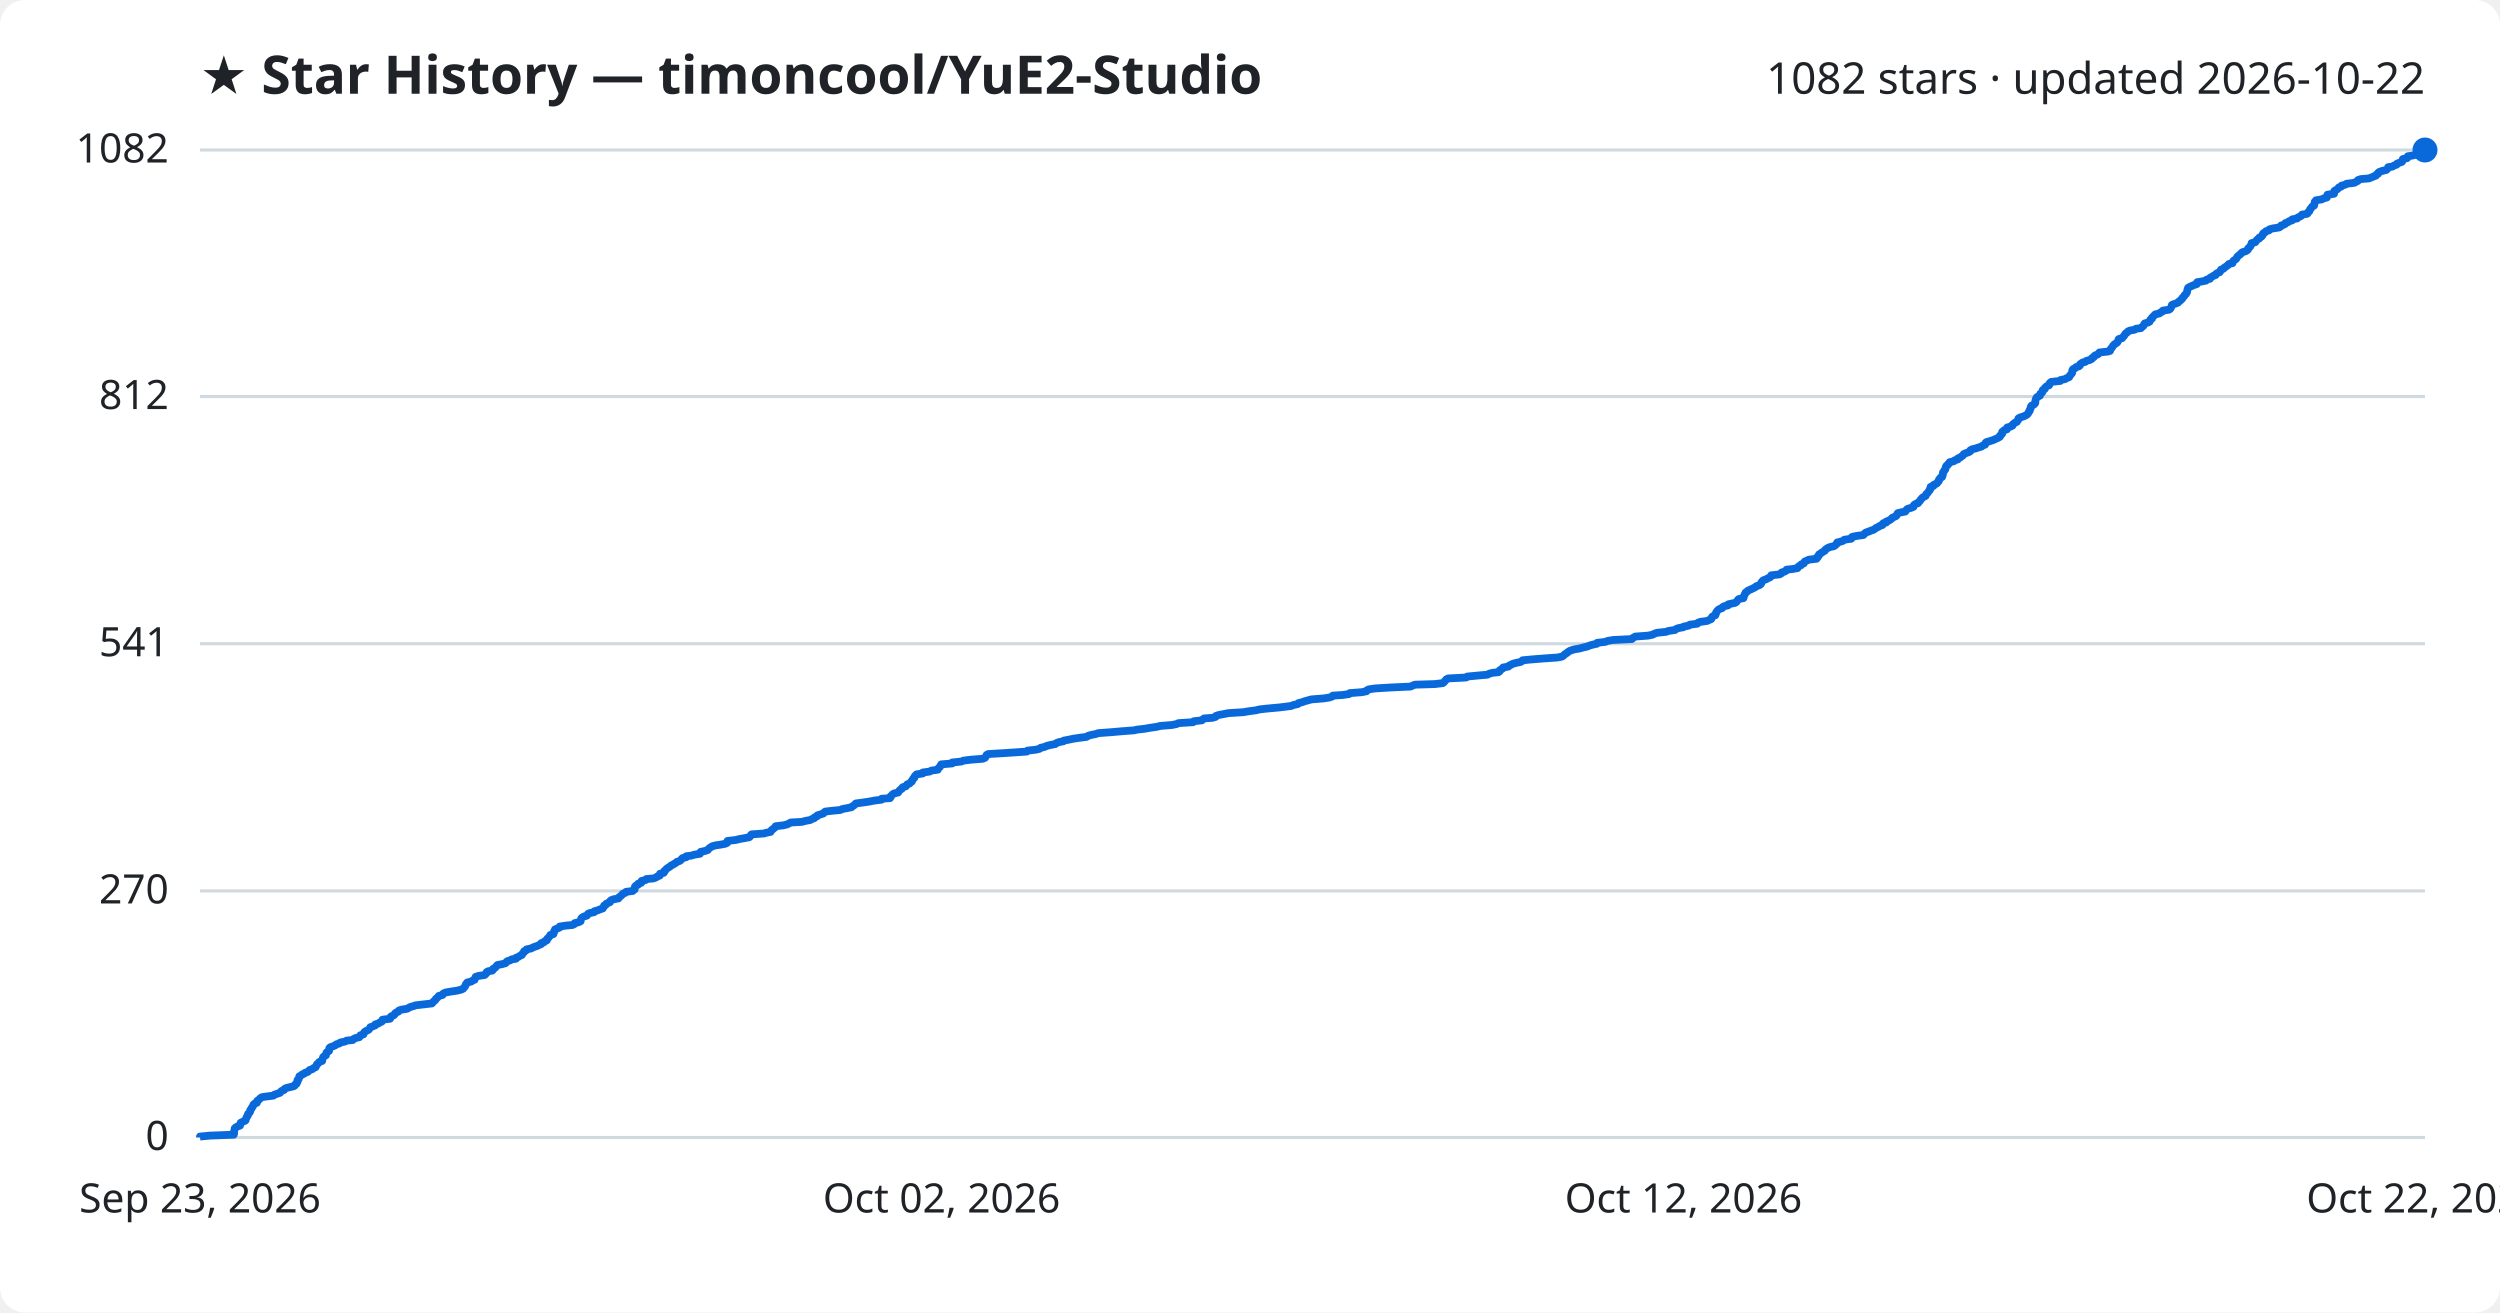
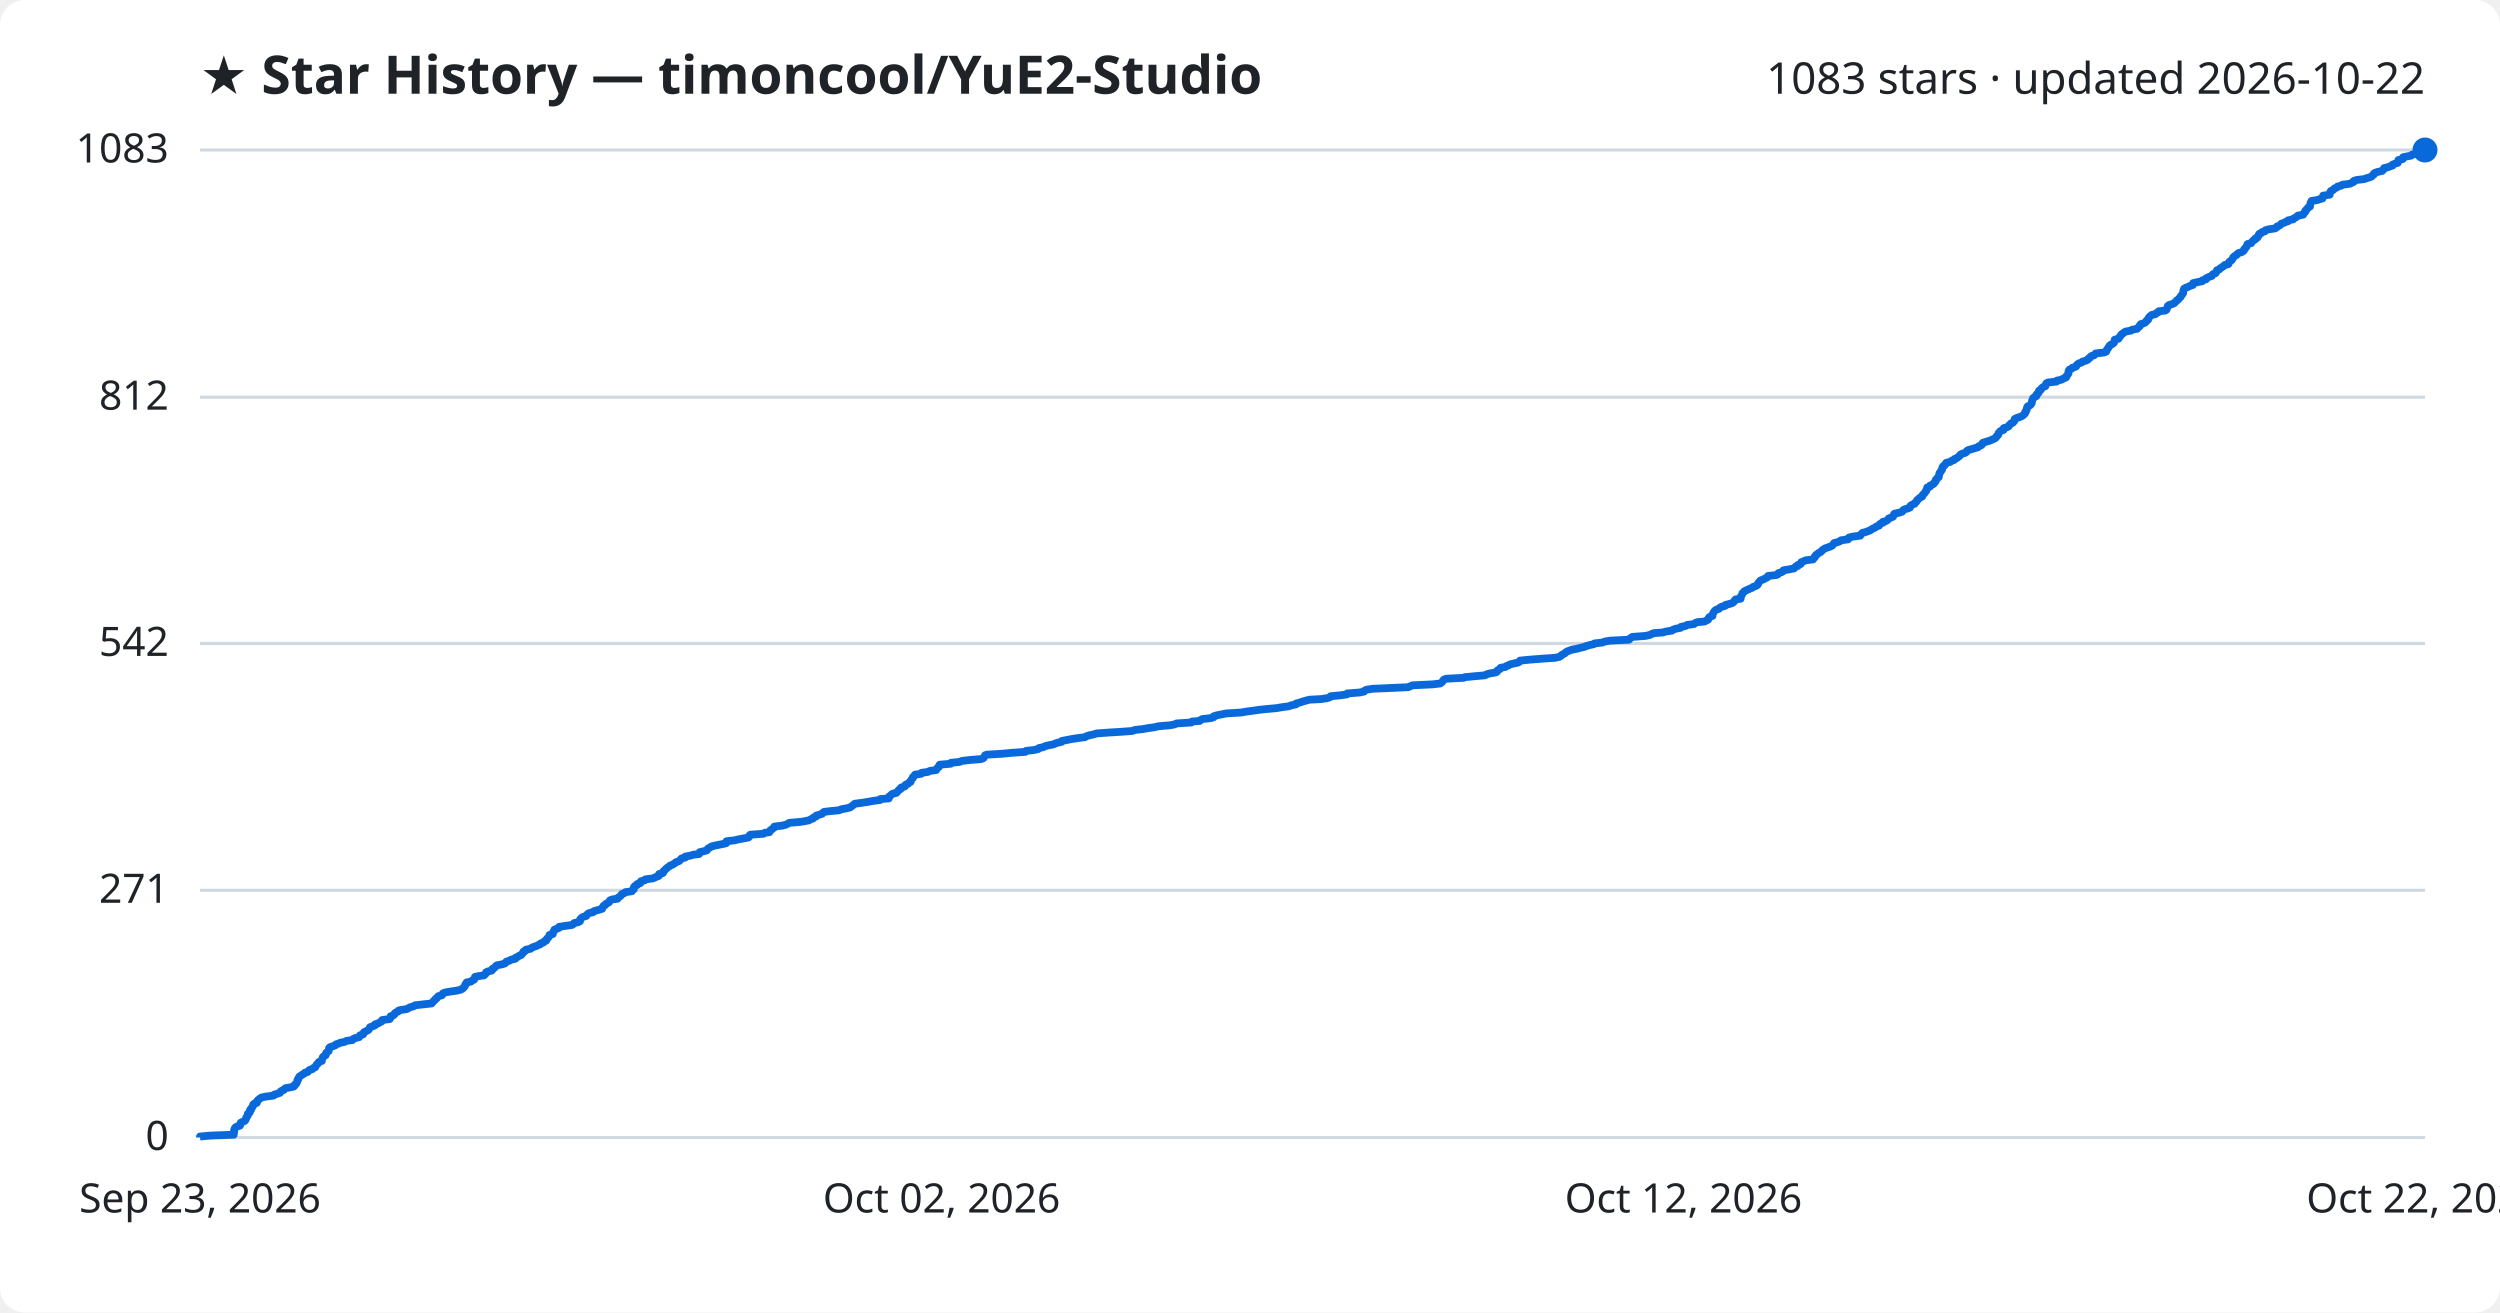
<svg xmlns="http://www.w3.org/2000/svg" viewBox="0 0 800 420" font-family="Segoe UI, sans-serif">
  <rect width="800" height="420" fill="#ffffff" rx="8" />
  <text x="64" y="30" fill="#1f2328" font-size="17" font-weight="700">★ Star History — timoncool/YuE2-Studio</text>
-   <text x="776" y="30" fill="#1f2328" font-size="14" text-anchor="end">1082 stars · updated 2026-10-22</text>
+   <text x="776" y="30" fill="#1f2328" font-size="14" text-anchor="end">1083 stars · updated 2026-10-22</text>
  <line x1="64" y1="364.0" x2="776" y2="364.0" stroke="#d1d9e0" stroke-width="1" />
  <text x="54" y="368.0" fill="#1f2328" font-size="13" text-anchor="end">0</text>
-   <line x1="64" y1="285.1" x2="776" y2="285.1" stroke="#d1d9e0" stroke-width="1" />
-   <text x="54" y="289.1" fill="#1f2328" font-size="13" text-anchor="end">270</text>
-   <line x1="64" y1="206.0" x2="776" y2="206.0" stroke="#d1d9e0" stroke-width="1" />
-   <text x="54" y="210.0" fill="#1f2328" font-size="13" text-anchor="end">541</text>
-   <line x1="64" y1="126.9" x2="776" y2="126.9" stroke="#d1d9e0" stroke-width="1" />
-   <text x="54" y="130.9" fill="#1f2328" font-size="13" text-anchor="end">812</text>
+   <line x1="64" y1="284.9" x2="776" y2="284.9" stroke="#d1d9e0" stroke-width="1" />
+   <text x="54" y="288.9" fill="#1f2328" font-size="13" text-anchor="end">271</text>
+   <line x1="64" y1="205.9" x2="776" y2="205.9" stroke="#d1d9e0" stroke-width="1" />
+   <text x="54" y="209.9" fill="#1f2328" font-size="13" text-anchor="end">542</text>
+   <line x1="64" y1="127.1" x2="776" y2="127.1" stroke="#d1d9e0" stroke-width="1" />
+   <text x="54" y="131.1" fill="#1f2328" font-size="13" text-anchor="end">812</text>
  <line x1="64" y1="48.0" x2="776" y2="48.0" stroke="#d1d9e0" stroke-width="1" />
-   <text x="54" y="52.0" fill="#1f2328" font-size="13" text-anchor="end">1082</text>
-   <path d="M64.0,364.0 L64.0,363.7 L67.1,363.4 L74.8,363.1 L74.9,362.8 L74.9,362.5 L74.9,362.2 L74.9,362.0 L75.0,361.7 L75.1,361.4 L75.1,361.1 L75.4,360.8 L75.9,360.5 L76.8,360.2 L76.9,359.9 L76.9,359.6 L77.0,359.3 L77.6,359.0 L78.3,358.7 L78.6,358.5 L78.6,358.2 L78.8,357.9 L78.9,357.6 L79.0,357.3 L79.3,357.0 L79.3,356.7 L79.4,356.4 L79.8,356.1 L80.0,355.8 L80.1,355.5 L80.1,355.2 L80.4,354.9 L80.5,354.7 L80.6,354.4 L80.9,354.1 L81.0,353.8 L81.1,353.5 L81.4,353.2 L82.2,352.9 L82.3,352.6 L82.3,352.3 L82.7,352.0 L83.1,351.7 L83.3,351.4 L83.8,351.1 L85.1,350.9 L87.5,350.6 L87.8,350.3 L88.7,350.0 L89.6,349.7 L89.8,349.4 L90.1,349.1 L90.9,348.8 L91.0,348.5 L91.5,348.2 L92.7,347.9 L94.0,347.6 L94.3,347.4 L94.4,347.1 L94.9,346.8 L94.9,346.5 L95.2,346.2 L95.2,345.9 L95.2,345.6 L95.6,345.3 L95.6,345.0 L95.8,344.7 L95.8,344.4 L96.4,344.1 L96.7,343.8 L97.3,343.6 L97.6,343.3 L98.5,343.0 L98.8,342.7 L99.1,342.4 L100.0,342.1 L100.3,341.8 L101.0,341.5 L101.1,341.2 L101.3,340.9 L101.4,340.6 L101.8,340.3 L101.9,340.1 L102.2,339.8 L103.1,339.5 L103.1,339.2 L103.2,338.9 L103.3,338.6 L103.4,338.3 L103.7,338.0 L104.3,337.7 L104.3,337.4 L104.4,337.1 L104.5,336.8 L104.9,336.5 L105.3,336.3 L105.3,336.0 L105.3,335.7 L105.4,335.4 L105.7,335.1 L106.6,334.8 L107.3,334.5 L107.6,334.2 L108.6,333.9 L108.9,333.6 L110.4,333.3 L110.9,333.0 L112.9,332.8 L113.1,332.5 L113.7,332.2 L115.0,331.9 L115.2,331.6 L115.3,331.3 L116.3,331.0 L116.4,330.7 L116.5,330.4 L116.8,330.1 L117.4,329.8 L118.0,329.5 L118.2,329.2 L118.4,329.0 L118.5,328.7 L119.4,328.4 L120.1,328.1 L120.1,327.8 L121.1,327.5 L121.5,327.2 L122.2,326.9 L122.4,326.6 L122.4,326.3 L124.8,326.0 L125.0,325.7 L125.0,325.4 L125.2,325.2 L126.0,324.9 L126.3,324.6 L126.4,324.3 L126.8,324.0 L127.5,323.7 L127.6,323.4 L128.4,323.1 L130.3,322.8 L130.8,322.5 L131.4,322.2 L132.5,321.9 L133.0,321.7 L135.6,321.4 L138.2,321.1 L138.5,320.8 L138.7,320.5 L139.1,320.2 L139.4,319.9 L139.5,319.6 L139.9,319.3 L140.2,319.0 L140.4,318.7 L141.6,318.4 L141.7,318.1 L141.9,317.9 L142.6,317.6 L144.3,317.3 L146.3,317.0 L147.5,316.7 L148.2,316.4 L148.4,316.1 L148.7,315.8 L148.9,315.5 L149.0,315.2 L149.1,314.9 L149.5,314.6 L149.5,314.4 L150.8,314.1 L151.2,313.8 L151.9,313.5 L151.9,313.2 L152.1,312.9 L152.2,312.6 L153.1,312.3 L155.1,312.0 L155.4,311.7 L155.7,311.4 L155.7,311.1 L156.2,310.8 L157.5,310.6 L157.8,310.3 L157.8,310.0 L158.4,309.7 L158.7,309.4 L158.9,309.1 L159.2,308.8 L160.8,308.5 L161.8,308.2 L162.0,307.9 L162.3,307.6 L163.3,307.3 L163.7,307.0 L165.1,306.8 L165.1,306.5 L165.9,306.2 L166.3,305.9 L167.0,305.6 L167.1,305.3 L167.4,305.0 L167.7,304.7 L167.7,304.4 L168.4,304.1 L168.5,303.8 L170.0,303.5 L170.3,303.3 L171.0,303.0 L171.9,302.7 L172.5,302.4 L173.2,302.1 L173.2,301.8 L174.1,301.5 L174.3,301.2 L175.0,300.9 L175.0,300.6 L175.2,300.3 L175.6,300.0 L175.8,299.7 L176.0,299.5 L176.1,299.2 L177.1,298.9 L177.2,298.6 L177.3,298.3 L177.3,298.0 L177.6,297.7 L177.6,297.4 L178.4,297.1 L179.1,296.8 L179.1,296.5 L181.0,296.2 L183.2,296.0 L183.8,295.7 L183.9,295.4 L185.2,295.1 L185.8,294.8 L185.8,294.5 L185.9,294.2 L186.0,293.9 L186.3,293.6 L186.8,293.3 L187.8,293.0 L188.0,292.7 L188.2,292.4 L188.7,292.2 L190.1,291.9 L190.2,291.6 L191.3,291.3 L192.0,291.0 L192.9,290.7 L193.0,290.4 L193.3,290.1 L193.3,289.8 L193.9,289.5 L194.0,289.2 L194.7,288.9 L195.2,288.7 L195.2,288.4 L195.5,288.1 L196.2,287.8 L197.9,287.5 L198.0,287.2 L198.4,286.9 L198.8,286.6 L199.1,286.3 L199.3,286.0 L200.1,285.7 L200.3,285.4 L202.5,285.1 L202.6,284.9 L203.1,284.6 L203.1,284.3 L203.1,284.0 L203.2,283.7 L203.5,283.4 L204.2,283.1 L204.2,282.8 L205.2,282.5 L205.2,282.2 L205.3,281.9 L206.6,281.6 L206.8,281.3 L209.1,281.1 L209.9,280.8 L210.3,280.5 L211.1,280.2 L211.1,279.9 L211.2,279.6 L212.4,279.3 L212.6,279.0 L212.6,278.7 L213.0,278.4 L213.2,278.1 L213.6,277.8 L213.9,277.6 L214.4,277.3 L214.7,277.0 L215.3,276.7 L215.8,276.4 L216.3,276.1 L216.6,275.8 L217.5,275.5 L217.9,275.2 L218.1,274.9 L218.4,274.6 L219.6,274.3 L219.6,274.0 L221.2,273.8 L222.2,273.5 L224.0,273.2 L224.1,272.9 L224.2,272.6 L225.6,272.3 L226.5,272.0 L226.7,271.7 L227.0,271.4 L227.5,271.1 L227.9,270.8 L229.1,270.5 L230.5,270.3 L232.1,270.0 L232.7,269.7 L232.8,269.4 L232.8,269.1 L235.4,268.8 L236.6,268.5 L238.3,268.2 L239.8,267.9 L240.1,267.6 L240.2,267.3 L240.5,267.0 L244.6,266.7 L245.1,266.5 L246.6,266.2 L246.7,265.9 L246.9,265.6 L247.4,265.3 L247.7,265.0 L248.1,264.7 L248.2,264.4 L250.7,264.1 L251.9,263.8 L252.5,263.5 L253.0,263.2 L256.6,263.0 L257.7,262.7 L259.3,262.4 L259.8,262.1 L260.6,261.8 L260.7,261.5 L261.5,261.2 L261.6,260.9 L262.6,260.6 L263.5,260.3 L263.7,260.0 L264.1,259.7 L266.7,259.4 L268.9,259.2 L269.5,258.9 L271.1,258.6 L272.5,258.3 L272.8,258.0 L273.3,257.7 L273.6,257.4 L273.9,257.1 L276.2,256.8 L278.2,256.5 L279.7,256.2 L282.1,255.9 L282.1,255.6 L284.8,255.4 L285.0,255.1 L285.0,254.8 L285.4,254.5 L285.6,254.2 L286.1,253.9 L287.4,253.6 L287.6,253.3 L287.8,253.0 L288.1,252.7 L288.6,252.4 L288.7,252.1 L288.9,251.9 L289.9,251.6 L290.1,251.3 L290.3,251.0 L291.1,250.7 L291.3,250.4 L291.8,250.1 L291.8,249.8 L292.1,249.5 L292.2,249.2 L292.6,248.9 L292.6,248.6 L292.8,248.3 L293.0,248.1 L293.3,247.8 L295.3,247.5 L295.3,247.2 L297.5,246.9 L298.0,246.6 L300.1,246.3 L300.2,246.0 L300.4,245.7 L300.8,245.4 L300.9,245.1 L301.1,244.8 L301.2,244.6 L304.7,244.3 L304.7,244.0 L307.6,243.7 L308.3,243.4 L310.7,243.1 L314.5,242.8 L315.2,242.5 L315.4,242.2 L315.6,241.9 L315.7,241.6 L316.2,241.3 L321.2,241.0 L324.3,240.8 L328.6,240.5 L328.8,240.2 L331.5,239.9 L332.7,239.6 L333.0,239.3 L334.3,239.0 L334.9,238.7 L336.1,238.4 L337.7,238.1 L338.0,237.8 L338.8,237.5 L340.3,237.2 L340.4,237.0 L342.0,236.7 L343.4,236.4 L345.4,236.1 L347.7,235.8 L348.1,235.5 L349.1,235.2 L350.6,234.9 L351.5,234.6 L355.6,234.3 L359.0,234.0 L363.0,233.7 L363.7,233.5 L366.3,233.2 L368.0,232.9 L370.1,232.6 L371.3,232.3 L375.0,232.0 L376.5,231.7 L377.1,231.4 L381.8,231.1 L382.0,230.8 L384.6,230.5 L384.9,230.2 L385.3,229.9 L388.0,229.7 L389.0,229.4 L389.1,229.1 L390.0,228.8 L391.6,228.5 L393.1,228.2 L397.9,227.9 L399.6,227.6 L401.9,227.3 L403.1,227.0 L405.9,226.7 L409.2,226.4 L410.9,226.2 L413.2,225.9 L413.9,225.6 L415.3,225.3 L415.5,225.0 L416.7,224.7 L417.5,224.4 L418.6,224.1 L419.7,223.8 L423.5,223.5 L425.4,223.2 L426.3,222.9 L426.5,222.6 L429.6,222.4 L431.7,222.1 L431.9,221.8 L435.8,221.5 L437.3,221.2 L437.4,220.9 L438.0,220.6 L440.0,220.3 L444.9,220.0 L451.4,219.7 L452.0,219.4 L452.8,219.1 L459.2,218.9 L461.7,218.6 L462.1,218.3 L462.3,218.0 L462.6,217.7 L462.8,217.4 L463.4,217.1 L469.2,216.8 L469.5,216.5 L472.6,216.2 L476.0,215.9 L476.5,215.6 L477.6,215.3 L479.5,215.1 L479.9,214.8 L479.9,214.5 L480.4,214.2 L480.9,213.9 L481.0,213.6 L482.7,213.3 L482.9,213.0 L483.6,212.7 L484.1,212.4 L485.3,212.1 L486.7,211.8 L487.1,211.5 L487.2,211.3 L490.3,211.0 L494.1,210.7 L498.4,210.4 L499.9,210.1 L500.3,209.8 L500.6,209.5 L501.0,209.2 L501.5,208.9 L501.8,208.6 L502.3,208.3 L503.1,208.0 L503.8,207.8 L505.5,207.5 L506.6,207.2 L507.9,206.9 L508.6,206.6 L509.6,206.3 L511.0,206.0 L511.1,205.7 L513.7,205.4 L514.4,205.1 L516.2,204.8 L522.2,204.5 L522.4,204.2 L522.8,204.0 L523.3,203.7 L527.4,203.4 L528.8,203.1 L529.4,202.8 L530.2,202.5 L533.1,202.2 L533.9,201.9 L536.0,201.6 L536.3,201.3 L537.1,201.0 L538.7,200.7 L538.8,200.5 L540.4,200.2 L540.7,199.9 L543.1,199.6 L543.3,199.3 L544.1,199.0 L546.3,198.7 L546.9,198.4 L547.6,198.1 L547.7,197.8 L547.8,197.5 L548.1,197.2 L548.9,196.9 L548.9,196.7 L549.1,196.4 L549.1,196.1 L549.3,195.8 L549.5,195.5 L549.8,195.2 L550.2,194.9 L551.1,194.6 L551.2,194.3 L551.7,194.0 L553.0,193.7 L553.0,193.4 L554.3,193.1 L555.3,192.9 L555.7,192.6 L555.9,192.3 L556.1,192.0 L556.4,191.7 L557.9,191.4 L558.0,191.1 L558.0,190.8 L558.2,190.5 L558.3,190.2 L558.5,189.9 L558.6,189.6 L559.0,189.4 L559.2,189.1 L559.8,188.8 L560.5,188.5 L561.1,188.2 L561.7,187.9 L562.0,187.6 L562.9,187.3 L563.4,187.0 L563.6,186.7 L563.6,186.4 L563.9,186.1 L564.1,185.8 L564.5,185.6 L565.3,185.3 L565.8,185.0 L566.5,184.7 L566.7,184.4 L566.8,184.1 L569.5,183.8 L570.0,183.5 L570.1,183.2 L571.1,182.9 L571.6,182.6 L571.7,182.3 L573.5,182.1 L575.2,181.8 L575.4,181.5 L575.6,181.2 L576.3,180.9 L576.4,180.6 L577.2,180.3 L577.3,180.0 L577.5,179.7 L578.2,179.4 L578.8,179.1 L581.3,178.8 L581.3,178.5 L581.7,178.3 L581.7,178.0 L582.1,177.7 L582.1,177.4 L582.6,177.1 L583.0,176.8 L583.5,176.5 L584.0,176.2 L584.1,175.9 L584.5,175.6 L585.0,175.3 L585.8,175.0 L586.8,174.8 L587.3,174.5 L587.5,174.2 L587.9,173.9 L587.9,173.6 L589.1,173.3 L589.9,173.0 L590.2,172.7 L592.4,172.4 L592.4,172.1 L592.7,171.8 L594.1,171.5 L596.3,171.2 L596.5,171.0 L596.7,170.7 L597.1,170.4 L598.0,170.1 L598.7,169.8 L599.6,169.5 L600.0,169.2 L600.4,168.9 L601.1,168.6 L601.5,168.3 L602.4,168.0 L602.4,167.7 L602.7,167.4 L603.6,167.2 L603.6,166.9 L604.4,166.6 L604.9,166.3 L605.3,166.0 L605.5,165.7 L606.2,165.4 L606.8,165.1 L607.0,164.8 L607.1,164.5 L607.3,164.2 L608.6,163.9 L609.7,163.7 L609.9,163.4 L610.1,163.1 L610.5,162.8 L611.6,162.5 L612.3,162.2 L612.3,161.9 L612.5,161.6 L612.9,161.3 L613.8,161.0 L613.9,160.7 L614.3,160.4 L614.5,160.1 L614.6,159.9 L614.9,159.6 L615.1,159.3 L615.6,159.0 L616.2,158.7 L616.3,158.4 L616.4,158.1 L616.8,157.8 L617.0,157.5 L617.2,157.2 L617.5,156.9 L617.5,156.6 L617.8,156.4 L617.8,156.1 L617.8,155.8 L618.7,155.5 L618.7,155.2 L619.4,154.9 L619.9,154.6 L620.0,154.3 L620.4,154.0 L620.5,153.7 L620.5,153.4 L620.9,153.1 L621.0,152.8 L621.5,152.6 L621.5,152.3 L621.7,152.0 L621.7,151.7 L621.7,151.4 L621.8,151.1 L622.1,150.8 L622.2,150.5 L622.5,150.2 L622.6,149.9 L622.6,149.6 L622.7,149.3 L622.9,149.0 L623.3,148.8 L623.4,148.5 L623.8,148.2 L623.9,147.9 L625.2,147.6 L625.5,147.3 L626.5,147.0 L626.5,146.7 L627.3,146.4 L627.6,146.1 L628.1,145.8 L628.3,145.5 L628.4,145.3 L629.1,145.0 L630.0,144.7 L630.5,144.4 L630.5,144.1 L631.0,143.8 L632.2,143.5 L633.1,143.2 L634.1,142.9 L634.4,142.6 L635.2,142.3 L635.4,142.0 L635.4,141.7 L635.6,141.5 L636.6,141.2 L637.6,140.9 L638.3,140.6 L639.0,140.3 L639.6,140.0 L640.0,139.7 L640.0,139.4 L640.4,139.1 L640.7,138.8 L640.7,138.5 L640.7,138.2 L641.0,138.0 L641.3,137.7 L642.2,137.4 L642.3,137.1 L642.3,136.8 L643.4,136.5 L644.0,136.2 L644.0,135.9 L644.4,135.6 L644.7,135.3 L645.4,135.0 L645.5,134.7 L645.8,134.4 L645.9,134.2 L645.9,133.9 L646.4,133.6 L647.4,133.3 L648.1,133.0 L648.6,132.7 L648.9,132.4 L649.1,132.1 L649.2,131.8 L649.5,131.5 L649.5,131.2 L649.7,130.9 L649.8,130.7 L649.8,130.4 L649.9,130.1 L650.1,129.8 L650.8,129.5 L651.1,129.2 L651.3,128.9 L651.3,128.6 L651.3,128.3 L651.4,128.0 L651.5,127.7 L651.6,127.4 L651.8,127.1 L652.2,126.9 L652.8,126.6 L652.8,126.3 L652.9,126.0 L653.4,125.7 L653.6,125.4 L653.6,125.1 L653.7,124.8 L654.3,124.5 L654.3,124.2 L654.6,123.9 L654.9,123.6 L655.7,123.3 L655.8,123.1 L655.8,122.8 L656.0,122.5 L656.4,122.2 L659.3,121.9 L659.4,121.6 L660.9,121.3 L661.3,121.0 L662.1,120.7 L662.3,120.4 L662.4,120.1 L662.7,119.8 L662.9,119.6 L663.1,119.3 L663.1,119.0 L663.1,118.7 L663.2,118.4 L663.4,118.1 L664.1,117.8 L664.3,117.5 L665.3,117.2 L665.6,116.9 L665.6,116.6 L666.0,116.3 L666.4,116.0 L667.3,115.8 L667.6,115.5 L668.7,115.2 L669.3,114.9 L669.4,114.6 L670.0,114.3 L670.1,114.0 L670.5,113.7 L671.3,113.4 L671.6,113.1 L671.8,112.8 L674.5,112.5 L675.2,112.3 L675.3,112.0 L675.4,111.7 L675.7,111.4 L675.9,111.1 L676.1,110.8 L676.3,110.5 L676.6,110.2 L677.1,109.9 L677.5,109.6 L677.7,109.3 L677.8,109.0 L677.9,108.7 L678.0,108.5 L679.1,108.2 L679.3,107.9 L679.6,107.6 L679.8,107.3 L680.0,107.0 L680.2,106.7 L680.7,106.4 L680.9,106.1 L681.5,105.8 L683.1,105.5 L683.5,105.2 L685.1,105.0 L685.3,104.7 L685.8,104.4 L686.0,104.1 L686.1,103.8 L686.3,103.5 L687.4,103.2 L687.9,102.9 L688.0,102.6 L688.1,102.3 L688.6,102.0 L688.6,101.7 L688.9,101.4 L689.1,101.2 L689.4,100.9 L689.7,100.6 L691.0,100.3 L691.3,100.0 L692.0,99.7 L692.1,99.4 L694.1,99.1 L694.5,98.8 L694.7,98.5 L694.8,98.2 L694.9,97.9 L695.0,97.6 L695.4,97.4 L696.3,97.1 L697.0,96.8 L697.2,96.5 L697.7,96.2 L697.9,95.9 L698.3,95.6 L698.4,95.3 L698.7,95.0 L699.0,94.7 L699.1,94.4 L699.5,94.1 L699.6,93.9 L699.8,93.6 L699.9,93.3 L699.9,93.0 L700.0,92.7 L700.1,92.4 L700.2,92.1 L700.7,91.8 L701.4,91.5 L702.1,91.2 L703.0,90.9 L703.0,90.6 L703.1,90.3 L704.4,90.1 L705.9,89.8 L706.1,89.5 L707.2,89.2 L707.2,88.9 L707.8,88.6 L708.2,88.3 L709.0,88.0 L709.1,87.7 L709.5,87.4 L710.3,87.1 L710.5,86.8 L710.6,86.6 L710.7,86.3 L711.5,86.0 L711.7,85.7 L712.2,85.4 L712.6,85.1 L713.0,84.8 L713.2,84.5 L714.4,84.2 L714.5,83.9 L714.6,83.6 L714.9,83.3 L715.4,83.0 L715.6,82.8 L715.8,82.5 L715.9,82.2 L716.2,81.9 L716.6,81.6 L717.0,81.3 L717.2,81.0 L717.6,80.7 L718.6,80.4 L719.1,80.1 L719.4,79.8 L719.4,79.5 L719.7,79.2 L720.0,79.0 L720.2,78.7 L720.3,78.4 L720.5,78.1 L720.5,77.8 L721.7,77.5 L721.9,77.2 L722.1,76.9 L722.4,76.6 L723.0,76.3 L723.0,76.0 L723.7,75.7 L723.8,75.5 L724.1,75.2 L724.1,74.9 L724.3,74.6 L724.9,74.3 L725.1,74.0 L726.1,73.7 L726.2,73.4 L727.3,73.1 L729.3,72.8 L729.8,72.5 L729.9,72.2 L730.8,71.9 L731.2,71.7 L731.3,71.4 L732.2,71.1 L732.5,70.8 L733.5,70.5 L733.5,70.2 L735.1,69.9 L735.3,69.6 L736.0,69.3 L736.5,69.0 L736.6,68.7 L738.3,68.4 L738.5,68.2 L738.6,67.9 L739.0,67.6 L739.1,67.3 L739.2,67.0 L739.5,66.7 L739.7,66.4 L739.9,66.1 L740.5,65.8 L740.6,65.5 L740.6,65.2 L740.7,64.9 L740.7,64.6 L741.0,64.4 L741.1,64.1 L743.0,63.8 L743.5,63.5 L744.6,63.2 L744.7,62.9 L744.7,62.6 L744.8,62.3 L746.9,62.0 L746.9,61.7 L746.9,61.4 L747.0,61.1 L747.3,60.9 L747.9,60.6 L748.2,60.3 L748.4,60.0 L749.2,59.7 L749.3,59.4 L750.5,59.1 L750.9,58.8 L753.4,58.5 L753.9,58.2 L754.5,57.9 L754.6,57.6 L755.5,57.3 L758.0,57.1 L758.8,56.8 L759.5,56.5 L760.3,56.2 L760.4,55.9 L761.0,55.6 L761.0,55.3 L761.4,55.0 L762.3,54.7 L763.6,54.4 L763.9,54.1 L764.2,53.8 L764.2,53.5 L765.6,53.3 L766.0,53.0 L766.9,52.7 L767.0,52.4 L767.7,52.1 L768.6,51.8 L768.8,51.5 L768.9,51.2 L768.9,50.9 L770.3,50.6 L770.3,50.3 L770.5,50.0 L771.9,49.8 L773.0,49.5 L773.2,49.2 L774.7,48.9 L775.1,48.6 L775.3,48.3 L776.0,48.0 L776.0,48.0" fill="none" stroke="#0969da" stroke-width="2.5" stroke-linejoin="round" />
+   <text x="54" y="52.0" fill="#1f2328" font-size="13" text-anchor="end">1083</text>
+   <path d="M64.0,364.0 L64.0,363.7 L67.1,363.4 L74.8,363.1 L74.8,362.8 L74.9,362.5 L74.9,362.2 L74.9,362.0 L74.9,361.7 L75.1,361.4 L75.1,361.1 L75.3,360.8 L75.8,360.5 L76.8,360.2 L76.9,359.9 L76.9,359.6 L77.0,359.3 L77.6,359.0 L78.3,358.7 L78.5,358.5 L78.6,358.2 L78.8,357.9 L78.8,357.6 L79.0,357.3 L79.3,357.0 L79.3,356.7 L79.3,356.4 L79.8,356.1 L80.0,355.8 L80.0,355.5 L80.0,355.2 L80.4,355.0 L80.4,354.7 L80.6,354.4 L80.9,354.1 L81.0,353.8 L81.0,353.5 L81.3,353.2 L82.2,352.9 L82.3,352.6 L82.3,352.3 L82.6,352.0 L83.0,351.7 L83.2,351.5 L83.7,351.2 L85.1,350.9 L87.5,350.6 L87.7,350.3 L88.7,350.0 L89.6,349.7 L89.7,349.4 L90.0,349.1 L90.8,348.8 L91.0,348.5 L91.4,348.2 L92.6,348.0 L94.0,347.7 L94.3,347.4 L94.3,347.1 L94.8,346.8 L94.9,346.5 L95.1,346.2 L95.1,345.9 L95.2,345.6 L95.5,345.3 L95.5,345.0 L95.7,344.7 L95.8,344.5 L96.3,344.2 L96.7,343.9 L97.3,343.6 L97.5,343.3 L98.5,343.0 L98.7,342.7 L99.0,342.4 L100.0,342.1 L100.2,341.8 L100.9,341.5 L101.0,341.2 L101.2,340.9 L101.3,340.7 L101.7,340.4 L101.8,340.1 L102.1,339.8 L103.0,339.5 L103.0,339.2 L103.1,338.9 L103.2,338.6 L103.3,338.3 L103.6,338.0 L104.2,337.7 L104.3,337.4 L104.3,337.2 L104.4,336.9 L104.8,336.6 L105.2,336.3 L105.2,336.0 L105.3,335.7 L105.3,335.4 L105.6,335.1 L106.5,334.8 L107.3,334.5 L107.5,334.2 L108.5,333.9 L108.8,333.7 L110.3,333.4 L110.8,333.1 L112.8,332.8 L113.0,332.5 L113.6,332.2 L114.9,331.9 L115.1,331.6 L115.2,331.3 L116.2,331.0 L116.3,330.7 L116.4,330.4 L116.7,330.2 L117.3,329.9 L117.9,329.6 L118.1,329.3 L118.3,329.0 L118.4,328.7 L119.3,328.4 L120.0,328.1 L120.0,327.8 L121.0,327.5 L121.4,327.2 L122.1,326.9 L122.3,326.7 L122.3,326.4 L124.7,326.1 L124.9,325.8 L124.9,325.5 L125.0,325.2 L125.9,324.9 L126.2,324.6 L126.3,324.3 L126.6,324.0 L127.4,323.7 L127.5,323.4 L128.2,323.2 L130.2,322.9 L130.7,322.6 L131.3,322.3 L132.4,322.0 L132.8,321.7 L135.4,321.4 L138.1,321.1 L138.4,320.8 L138.6,320.5 L138.9,320.2 L139.3,319.9 L139.4,319.6 L139.8,319.4 L140.0,319.1 L140.2,318.8 L141.4,318.5 L141.6,318.2 L141.7,317.9 L142.4,317.6 L144.1,317.3 L146.2,317.0 L147.4,316.7 L148.0,316.4 L148.2,316.1 L148.5,315.9 L148.7,315.6 L148.9,315.3 L148.9,315.0 L149.3,314.7 L149.3,314.4 L150.7,314.1 L151.0,313.8 L151.7,313.5 L151.8,313.2 L151.9,312.9 L152.0,312.6 L152.9,312.4 L154.9,312.1 L155.2,311.8 L155.5,311.5 L155.5,311.2 L156.0,310.9 L157.3,310.6 L157.6,310.3 L157.6,310.0 L158.2,309.7 L158.5,309.4 L158.7,309.1 L159.0,308.9 L160.6,308.6 L161.6,308.3 L161.8,308.0 L162.1,307.7 L163.1,307.4 L163.5,307.1 L164.9,306.8 L164.9,306.5 L165.7,306.2 L166.0,305.9 L166.8,305.6 L166.9,305.4 L167.2,305.1 L167.5,304.8 L167.5,304.5 L168.2,304.2 L168.3,303.9 L169.8,303.6 L170.1,303.3 L170.8,303.0 L171.7,302.7 L172.3,302.4 L173.0,302.1 L173.0,301.9 L173.9,301.6 L174.1,301.3 L174.8,301.0 L174.8,300.7 L175.0,300.4 L175.4,300.1 L175.6,299.8 L175.8,299.5 L175.8,299.2 L176.9,298.9 L176.9,298.6 L177.0,298.3 L177.1,298.1 L177.4,297.8 L177.4,297.5 L178.2,297.2 L178.9,296.9 L178.9,296.6 L180.8,296.3 L183.0,296.0 L183.5,295.7 L183.7,295.4 L185.0,295.1 L185.6,294.8 L185.6,294.6 L185.6,294.3 L185.8,294.0 L186.1,293.7 L186.6,293.4 L187.6,293.1 L187.8,292.8 L188.0,292.5 L188.5,292.2 L189.8,291.9 L190.0,291.6 L191.0,291.3 L191.8,291.1 L192.7,290.8 L192.7,290.5 L193.0,290.2 L193.1,289.9 L193.7,289.6 L193.8,289.3 L194.4,289.0 L194.9,288.7 L195.0,288.4 L195.2,288.1 L196.0,287.8 L197.6,287.6 L197.7,287.3 L198.2,287.0 L198.6,286.7 L198.8,286.4 L199.0,286.1 L199.8,285.8 L200.1,285.5 L202.2,285.2 L202.3,284.9 L202.8,284.6 L202.8,284.3 L202.8,284.1 L202.9,283.8 L203.2,283.5 L203.9,283.2 L203.9,282.9 L204.9,282.6 L204.9,282.3 L205.1,282.0 L206.3,281.7 L206.5,281.4 L208.8,281.1 L209.6,280.8 L210.0,280.6 L210.8,280.3 L210.8,280.0 L210.9,279.7 L212.1,279.4 L212.3,279.1 L212.3,278.8 L212.7,278.5 L212.9,278.2 L213.3,277.9 L213.6,277.6 L214.1,277.3 L214.4,277.0 L215.0,276.8 L215.5,276.5 L216.0,276.2 L216.3,275.9 L217.2,275.6 L217.6,275.3 L217.8,275.0 L218.1,274.7 L219.3,274.4 L219.3,274.1 L220.9,273.8 L221.9,273.5 L223.7,273.3 L223.8,273.0 L223.9,272.7 L225.2,272.4 L226.2,272.1 L226.4,271.8 L226.6,271.5 L227.2,271.2 L227.6,270.9 L228.7,270.6 L230.2,270.3 L231.7,270.0 L232.4,269.8 L232.4,269.5 L232.5,269.2 L235.1,268.9 L236.3,268.6 L237.9,268.3 L239.5,268.0 L239.8,267.7 L239.8,267.4 L240.1,267.1 L244.3,266.8 L244.7,266.5 L246.2,266.3 L246.4,266.0 L246.5,265.7 L247.0,265.4 L247.3,265.1 L247.8,264.8 L247.8,264.5 L250.3,264.2 L251.5,263.9 L252.1,263.6 L252.6,263.3 L256.2,263.0 L257.4,262.8 L258.9,262.5 L259.4,262.2 L260.2,261.9 L260.3,261.6 L261.1,261.3 L261.2,261.0 L262.2,260.7 L263.1,260.4 L263.3,260.1 L263.7,259.8 L266.3,259.5 L268.5,259.3 L269.1,259.0 L270.7,258.7 L272.0,258.4 L272.4,258.1 L272.8,257.8 L273.2,257.5 L273.5,257.2 L275.8,256.9 L277.7,256.6 L279.3,256.3 L281.6,256.0 L281.7,255.7 L284.4,255.5 L284.5,255.2 L284.5,254.9 L285.0,254.6 L285.2,254.3 L285.6,254.0 L286.9,253.7 L287.1,253.4 L287.4,253.1 L287.6,252.8 L288.2,252.5 L288.2,252.2 L288.4,252.0 L289.5,251.7 L289.6,251.4 L289.8,251.1 L290.6,250.8 L290.8,250.5 L291.4,250.2 L291.4,249.9 L291.6,249.6 L291.8,249.3 L292.1,249.0 L292.1,248.7 L292.4,248.5 L292.6,248.2 L292.8,247.9 L294.8,247.6 L294.9,247.3 L297.0,247.0 L297.5,246.7 L299.6,246.4 L299.7,246.1 L299.9,245.8 L300.4,245.5 L300.4,245.2 L300.7,245.0 L300.7,244.7 L304.2,244.4 L304.3,244.1 L307.1,243.8 L307.8,243.5 L310.3,243.2 L314.0,242.9 L314.7,242.6 L314.9,242.3 L315.1,242.0 L315.2,241.7 L315.7,241.5 L320.7,241.2 L323.8,240.9 L328.1,240.6 L328.3,240.3 L330.9,240.0 L332.2,239.7 L332.4,239.4 L333.8,239.1 L334.4,238.8 L335.5,238.5 L337.1,238.2 L337.5,238.0 L338.3,237.7 L339.7,237.4 L339.8,237.1 L341.4,236.8 L342.9,236.5 L344.8,236.2 L347.2,235.9 L347.6,235.6 L348.6,235.3 L350.0,235.0 L350.9,234.7 L355.0,234.4 L358.4,234.2 L362.4,233.9 L363.1,233.6 L365.7,233.3 L367.4,233.0 L369.5,232.7 L370.7,232.4 L374.3,232.1 L375.9,231.8 L376.5,231.5 L381.2,231.2 L381.4,230.9 L383.9,230.7 L384.2,230.4 L384.7,230.1 L387.4,229.8 L388.4,229.5 L388.4,229.2 L389.4,228.9 L390.9,228.6 L392.4,228.3 L397.2,228.0 L398.9,227.7 L401.2,227.4 L402.5,227.2 L405.2,226.9 L408.5,226.6 L410.2,226.3 L412.5,226.0 L413.2,225.7 L414.7,225.4 L414.8,225.1 L416.0,224.8 L416.8,224.5 L417.9,224.2 L419.0,223.9 L422.8,223.7 L424.7,223.4 L425.6,223.1 L425.8,222.8 L428.9,222.5 L431.0,222.2 L431.1,221.9 L435.1,221.6 L436.5,221.3 L436.7,221.0 L437.3,220.7 L439.3,220.4 L444.1,220.2 L450.6,219.9 L451.3,219.6 L452.0,219.3 L458.4,219.0 L460.9,218.7 L461.3,218.4 L461.6,218.1 L461.8,217.8 L462.0,217.5 L462.7,217.2 L468.4,216.9 L468.7,216.7 L471.8,216.4 L475.2,216.1 L475.7,215.8 L476.7,215.5 L478.6,215.2 L479.1,214.9 L479.1,214.6 L479.6,214.3 L480.1,214.0 L480.2,213.7 L481.8,213.4 L482.1,213.1 L482.8,212.9 L483.2,212.6 L484.5,212.3 L485.9,212.0 L486.3,211.7 L486.4,211.4 L489.4,211.1 L493.2,210.8 L497.6,210.5 L499.0,210.2 L499.5,209.9 L499.7,209.6 L500.1,209.4 L500.7,209.1 L501.0,208.8 L501.4,208.5 L502.2,208.2 L503.0,207.9 L504.6,207.6 L505.7,207.3 L507.0,207.0 L507.7,206.7 L508.8,206.4 L510.1,206.1 L510.2,205.9 L512.8,205.6 L513.5,205.3 L515.3,205.0 L521.3,204.7 L521.5,204.4 L521.9,204.1 L522.4,203.8 L526.5,203.5 L527.9,203.2 L528.5,202.9 L529.2,202.6 L532.1,202.4 L533.0,202.1 L535.0,201.8 L535.4,201.5 L536.2,201.2 L537.8,200.9 L537.9,200.6 L539.4,200.3 L539.8,200.0 L542.1,199.7 L542.4,199.4 L543.1,199.1 L545.4,198.9 L546.0,198.6 L546.6,198.3 L546.7,198.0 L546.8,197.7 L547.1,197.4 L548.0,197.1 L548.0,196.8 L548.1,196.5 L548.2,196.2 L548.4,195.9 L548.6,195.6 L548.9,195.3 L549.2,195.1 L550.1,194.8 L550.3,194.5 L550.8,194.2 L552.0,193.9 L552.1,193.6 L553.3,193.3 L554.3,193.0 L554.7,192.7 L555.0,192.4 L555.1,192.1 L555.4,191.8 L557.0,191.6 L557.0,191.3 L557.0,191.0 L557.2,190.7 L557.4,190.4 L557.5,190.1 L557.6,189.8 L558.0,189.5 L558.2,189.2 L558.8,188.9 L559.5,188.6 L560.1,188.3 L560.7,188.1 L561.0,187.8 L561.9,187.5 L562.4,187.2 L562.6,186.9 L562.6,186.6 L562.9,186.3 L563.1,186.0 L563.5,185.7 L564.3,185.4 L564.8,185.1 L565.5,184.8 L565.7,184.6 L565.8,184.3 L568.5,184.0 L569.0,183.7 L569.1,183.4 L570.1,183.1 L570.6,182.8 L570.7,182.5 L572.5,182.2 L574.1,181.9 L574.4,181.6 L574.6,181.3 L575.3,181.1 L575.3,180.8 L576.2,180.5 L576.3,180.2 L576.4,179.9 L577.2,179.6 L577.8,179.3 L580.2,179.0 L580.3,178.7 L580.7,178.4 L580.7,178.1 L581.1,177.8 L581.1,177.6 L581.6,177.3 L581.9,177.0 L582.5,176.7 L582.9,176.4 L583.1,176.1 L583.5,175.8 L584.0,175.5 L584.8,175.2 L585.7,174.9 L586.3,174.6 L586.5,174.3 L586.8,174.0 L586.9,173.8 L588.0,173.5 L588.8,173.2 L589.1,172.9 L591.4,172.6 L591.4,172.3 L591.7,172.0 L593.0,171.7 L595.3,171.4 L595.4,171.1 L595.7,170.8 L596.0,170.5 L596.9,170.3 L597.7,170.0 L598.5,169.7 L598.9,169.4 L599.4,169.1 L600.1,168.8 L600.4,168.5 L601.3,168.2 L601.4,167.9 L601.7,167.6 L602.5,167.3 L602.5,167.0 L603.4,166.8 L603.9,166.5 L604.2,166.2 L604.4,165.9 L605.2,165.6 L605.8,165.3 L605.9,165.0 L606.0,164.7 L606.2,164.4 L607.5,164.1 L608.6,163.8 L608.9,163.5 L609.0,163.3 L609.4,163.0 L610.5,162.7 L611.2,162.4 L611.2,162.1 L611.4,161.8 L611.9,161.5 L612.7,161.2 L612.8,160.9 L613.2,160.6 L613.4,160.3 L613.5,160.0 L613.8,159.8 L614.1,159.5 L614.5,159.2 L615.1,158.9 L615.2,158.6 L615.3,158.3 L615.7,158.0 L615.9,157.7 L616.1,157.4 L616.4,157.1 L616.4,156.8 L616.7,156.5 L616.7,156.3 L616.7,156.0 L617.6,155.7 L617.6,155.4 L618.3,155.1 L618.8,154.8 L618.9,154.5 L619.3,154.2 L619.4,153.9 L619.4,153.6 L619.8,153.3 L619.9,153.0 L620.4,152.7 L620.4,152.5 L620.5,152.2 L620.5,151.9 L620.6,151.6 L620.7,151.3 L621.0,151.0 L621.1,150.7 L621.4,150.4 L621.5,150.1 L621.5,149.8 L621.6,149.5 L621.8,149.2 L622.2,149.0 L622.3,148.7 L622.7,148.4 L622.8,148.1 L624.1,147.8 L624.4,147.5 L625.3,147.2 L625.4,146.9 L626.2,146.6 L626.5,146.3 L627.0,146.0 L627.2,145.7 L627.3,145.5 L627.9,145.2 L628.9,144.9 L629.3,144.6 L629.4,144.3 L629.9,144.0 L631.0,143.7 L632.0,143.4 L633.0,143.1 L633.2,142.8 L634.0,142.5 L634.3,142.2 L634.3,142.0 L634.5,141.7 L635.4,141.4 L636.5,141.1 L637.2,140.8 L637.9,140.5 L638.5,140.2 L638.8,139.9 L638.9,139.6 L639.3,139.3 L639.5,139.0 L639.5,138.7 L639.6,138.5 L639.9,138.2 L640.2,137.9 L641.1,137.6 L641.1,137.3 L641.2,137.0 L642.3,136.7 L642.8,136.4 L642.9,136.1 L643.3,135.8 L643.5,135.5 L644.2,135.2 L644.3,135.0 L644.6,134.7 L644.7,134.4 L644.7,134.1 L645.2,133.8 L646.2,133.5 L646.9,133.2 L647.4,132.9 L647.7,132.6 L648.0,132.3 L648.0,132.0 L648.3,131.7 L648.3,131.4 L648.5,131.2 L648.6,130.9 L648.6,130.6 L648.7,130.3 L648.9,130.0 L649.6,129.7 L649.9,129.4 L650.1,129.1 L650.2,128.8 L650.2,128.5 L650.3,128.2 L650.4,127.9 L650.5,127.7 L650.6,127.4 L651.0,127.1 L651.6,126.8 L651.6,126.5 L651.7,126.2 L652.2,125.9 L652.4,125.6 L652.4,125.3 L652.5,125.0 L653.1,124.7 L653.2,124.4 L653.4,124.2 L653.7,123.9 L654.5,123.6 L654.6,123.3 L654.7,123.0 L654.8,122.7 L655.3,122.4 L658.1,122.1 L658.2,121.8 L659.7,121.5 L660.1,121.2 L660.9,120.9 L661.2,120.7 L661.2,120.4 L661.5,120.1 L661.7,119.8 L661.9,119.5 L661.9,119.2 L661.9,118.9 L662.0,118.6 L662.2,118.3 L662.9,118.0 L663.1,117.7 L664.1,117.4 L664.4,117.2 L664.5,116.9 L664.8,116.6 L665.2,116.3 L666.1,116.0 L666.4,115.7 L667.5,115.4 L668.1,115.1 L668.2,114.8 L668.8,114.5 L668.9,114.2 L669.3,113.9 L670.1,113.7 L670.4,113.4 L670.6,113.1 L673.3,112.8 L674.0,112.5 L674.1,112.2 L674.2,111.9 L674.5,111.6 L674.6,111.3 L674.9,111.0 L675.0,110.7 L675.3,110.4 L675.9,110.1 L676.2,109.9 L676.5,109.6 L676.6,109.3 L676.7,109.0 L676.7,108.7 L677.9,108.4 L678.1,108.1 L678.3,107.8 L678.6,107.5 L678.7,107.2 L679.0,106.9 L679.5,106.6 L679.7,106.4 L680.2,106.1 L681.9,105.8 L682.3,105.5 L683.9,105.2 L684.1,104.9 L684.5,104.6 L684.8,104.3 L684.8,104.0 L685.1,103.7 L686.1,103.4 L686.6,103.1 L686.8,102.9 L686.9,102.6 L687.4,102.3 L687.4,102.0 L687.6,101.7 L687.8,101.4 L688.2,101.1 L688.5,100.8 L689.8,100.5 L690.0,100.2 L690.7,99.9 L690.8,99.6 L692.8,99.4 L693.3,99.1 L693.4,98.8 L693.5,98.5 L693.7,98.2 L693.7,97.9 L694.1,97.6 L695.1,97.3 L695.8,97.0 L696.0,96.7 L696.4,96.4 L696.6,96.1 L697.0,95.9 L697.2,95.6 L697.5,95.3 L697.8,95.0 L697.9,94.7 L698.2,94.4 L698.4,94.1 L698.6,93.8 L698.6,93.5 L698.7,93.2 L698.7,92.9 L698.9,92.6 L698.9,92.4 L699.4,92.1 L700.2,91.8 L700.8,91.5 L701.7,91.2 L701.8,90.9 L701.8,90.6 L703.1,90.3 L704.7,90.0 L704.8,89.7 L705.9,89.4 L705.9,89.1 L706.5,88.8 L706.9,88.6 L707.8,88.3 L707.9,88.0 L708.2,87.7 L709.0,87.4 L709.2,87.1 L709.3,86.8 L709.4,86.5 L710.2,86.2 L710.4,85.9 L710.9,85.6 L711.3,85.3 L711.7,85.1 L711.9,84.8 L713.1,84.5 L713.2,84.2 L713.3,83.9 L713.6,83.6 L714.1,83.3 L714.3,83.0 L714.5,82.7 L714.6,82.4 L714.9,82.1 L715.3,81.8 L715.7,81.6 L715.9,81.3 L716.3,81.0 L717.3,80.7 L717.8,80.4 L718.1,80.1 L718.1,79.8 L718.4,79.5 L718.7,79.2 L718.9,78.9 L719.0,78.6 L719.2,78.3 L719.2,78.1 L720.4,77.8 L720.6,77.5 L720.8,77.2 L721.1,76.9 L721.7,76.6 L721.7,76.3 L722.4,76.0 L722.5,75.7 L722.8,75.4 L722.8,75.1 L723.0,74.8 L723.6,74.6 L723.8,74.3 L724.8,74.0 L724.9,73.7 L725.9,73.4 L728.0,73.1 L728.5,72.8 L728.6,72.5 L729.4,72.2 L729.8,71.9 L730.0,71.6 L730.9,71.3 L731.2,71.1 L732.2,70.8 L732.2,70.5 L733.8,70.2 L734.0,69.9 L734.6,69.6 L735.1,69.3 L735.3,69.0 L737.0,68.7 L737.2,68.4 L737.3,68.1 L737.7,67.8 L737.7,67.5 L737.8,67.3 L738.2,67.0 L738.4,66.7 L738.6,66.4 L739.2,66.1 L739.2,65.8 L739.3,65.5 L739.3,65.2 L739.4,64.9 L739.7,64.6 L739.7,64.3 L741.6,64.0 L742.1,63.8 L743.2,63.5 L743.3,63.2 L743.4,62.9 L743.4,62.6 L745.5,62.3 L745.5,62.0 L745.6,61.7 L745.7,61.4 L745.9,61.1 L746.6,60.8 L746.9,60.5 L747.0,60.3 L747.8,60.0 L748.0,59.7 L749.2,59.4 L749.6,59.1 L752.0,58.8 L752.5,58.5 L753.2,58.2 L753.2,57.9 L754.1,57.6 L756.6,57.3 L757.4,57.0 L758.1,56.8 L758.9,56.5 L759.1,56.2 L759.6,55.9 L759.6,55.6 L760.0,55.3 L760.9,55.0 L762.3,54.7 L762.5,54.4 L762.9,54.1 L762.9,53.8 L764.2,53.5 L764.6,53.3 L765.6,53.0 L765.6,52.7 L766.3,52.4 L767.3,52.1 L767.4,51.8 L767.5,51.5 L767.5,51.2 L768.9,50.9 L768.9,50.6 L769.0,50.3 L770.5,50.0 L771.6,49.8 L771.8,49.5 L773.2,49.2 L773.7,48.9 L773.9,48.6 L774.6,48.3 L776.0,48.0 L776.0,48.0" fill="none" stroke="#0969da" stroke-width="2.5" stroke-linejoin="round" />
  <circle cx="776.0" cy="48.0" r="4" fill="#0969da" />
  <text x="64.0" y="388" fill="#1f2328" font-size="13" text-anchor="middle">Sep 23, 2026</text>
  <text x="301.3" y="388" fill="#1f2328" font-size="13" text-anchor="middle">Oct 02, 2026</text>
  <text x="538.7" y="388" fill="#1f2328" font-size="13" text-anchor="middle">Oct 12, 2026</text>
  <text x="776.0" y="388" fill="#1f2328" font-size="13" text-anchor="middle">Oct 22, 2026</text>
</svg>
